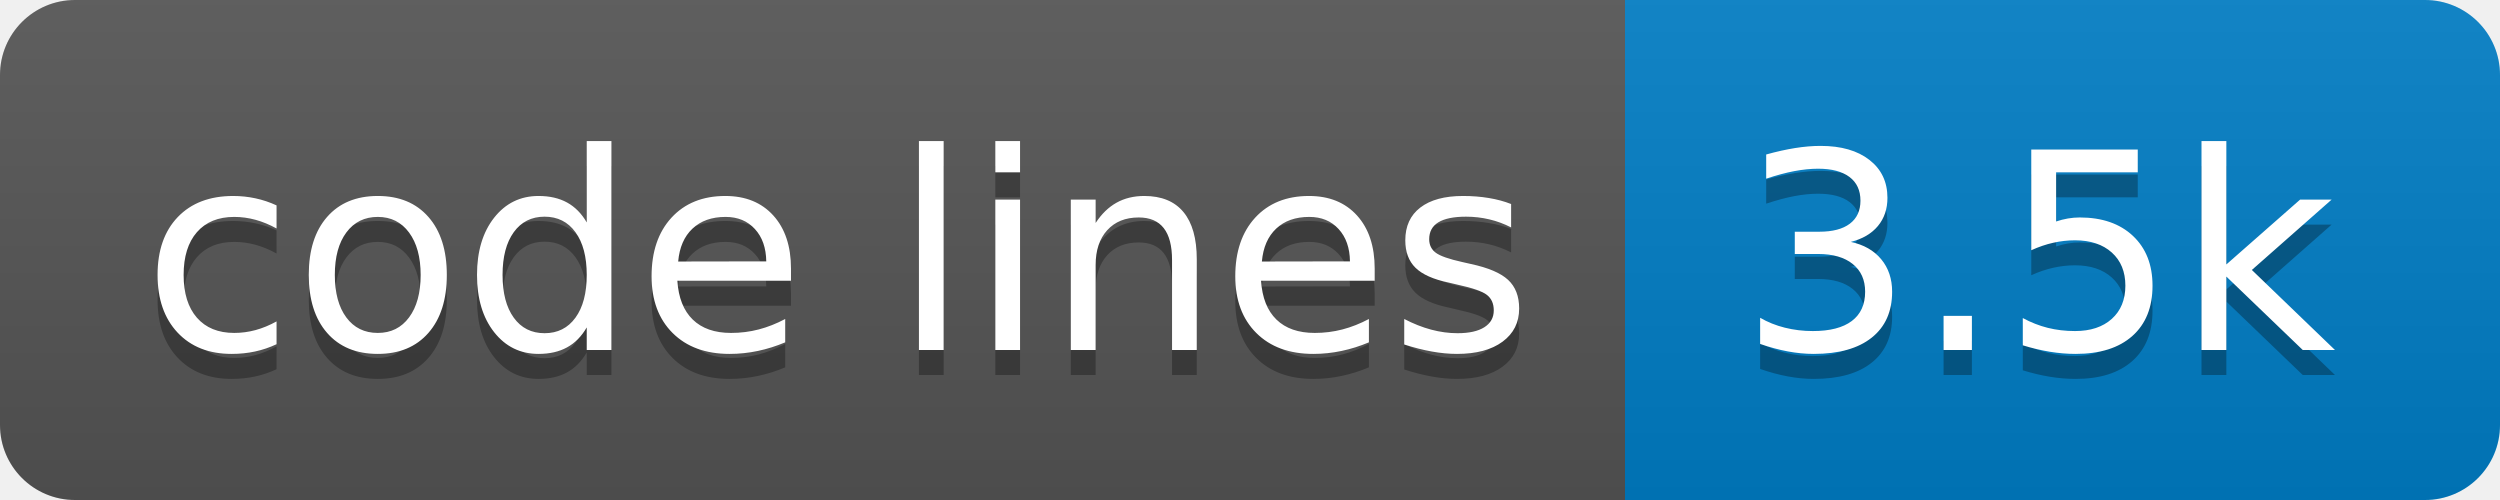
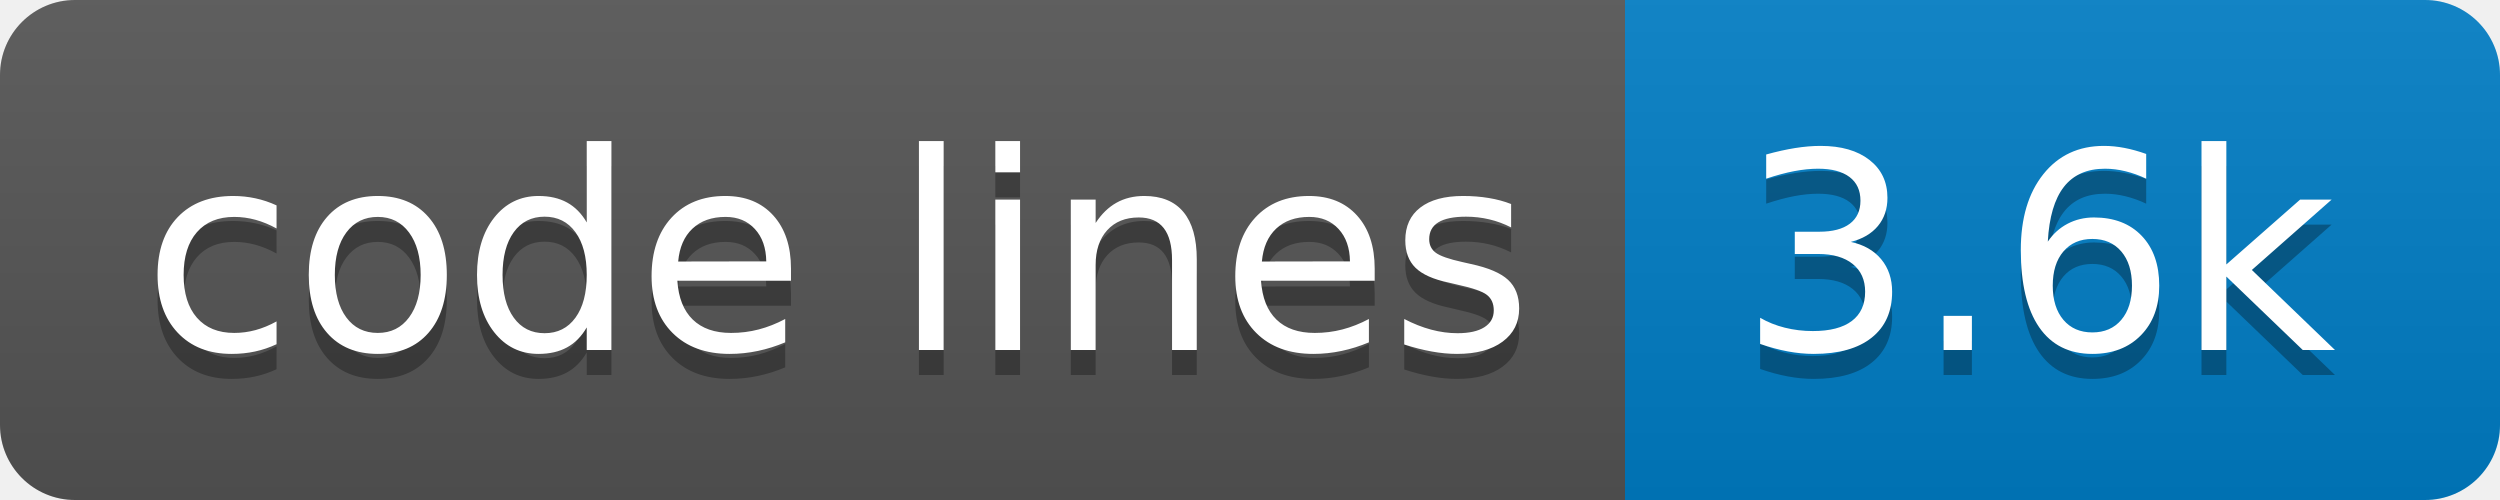
- <svg xmlns="http://www.w3.org/2000/svg" width="100" height="20" role="img" aria-label="code lines: 3.5k">
+ <svg xmlns="http://www.w3.org/2000/svg" width="100" height="20" role="img" aria-label="code lines: 3.6k">
  <linearGradient id="s" x2="0" y2="100%">
    <stop offset="0" stop-color="#bbb" stop-opacity=".1" />
    <stop offset="1" stop-opacity=".1" />
  </linearGradient>
  <clipPath id="r">
    <rect width="100" height="20" rx="3" fill="#fff" />
  </clipPath>
  <g clip-path="url(#r)">
    <rect width="65" height="20" fill="#555" />
    <rect x="65" width="35" height="20" fill="#007ec6" />
    <rect width="100" height="20" fill="url(#s)" />
  </g>
  <g fill="#fff" text-anchor="middle" font-family="Verdana,Geneva,DejaVu Sans,sans-serif" text-rendering="geometricPrecision" font-size="110">
    <text aria-hidden="true" x="335" y="150" fill="#010101" fill-opacity=".3" transform="scale(.1)" textLength="550">code lines</text>
    <text x="335" y="140" transform="scale(.1)" fill="#fff" textLength="550">code lines</text>
-     <text aria-hidden="true" x="815" y="150" fill="#010101" fill-opacity=".3" transform="scale(.1)" textLength="250">3.5k</text>
-     <text x="815" y="140" transform="scale(.1)" fill="#fff" textLength="250">3.5k</text>
+     <text aria-hidden="true" x="815" y="150" fill="#010101" fill-opacity=".3" transform="scale(.1)" textLength="250">3.6k</text>
+     <text x="815" y="140" transform="scale(.1)" fill="#fff" textLength="250">3.6k</text>
  </g>
</svg>
